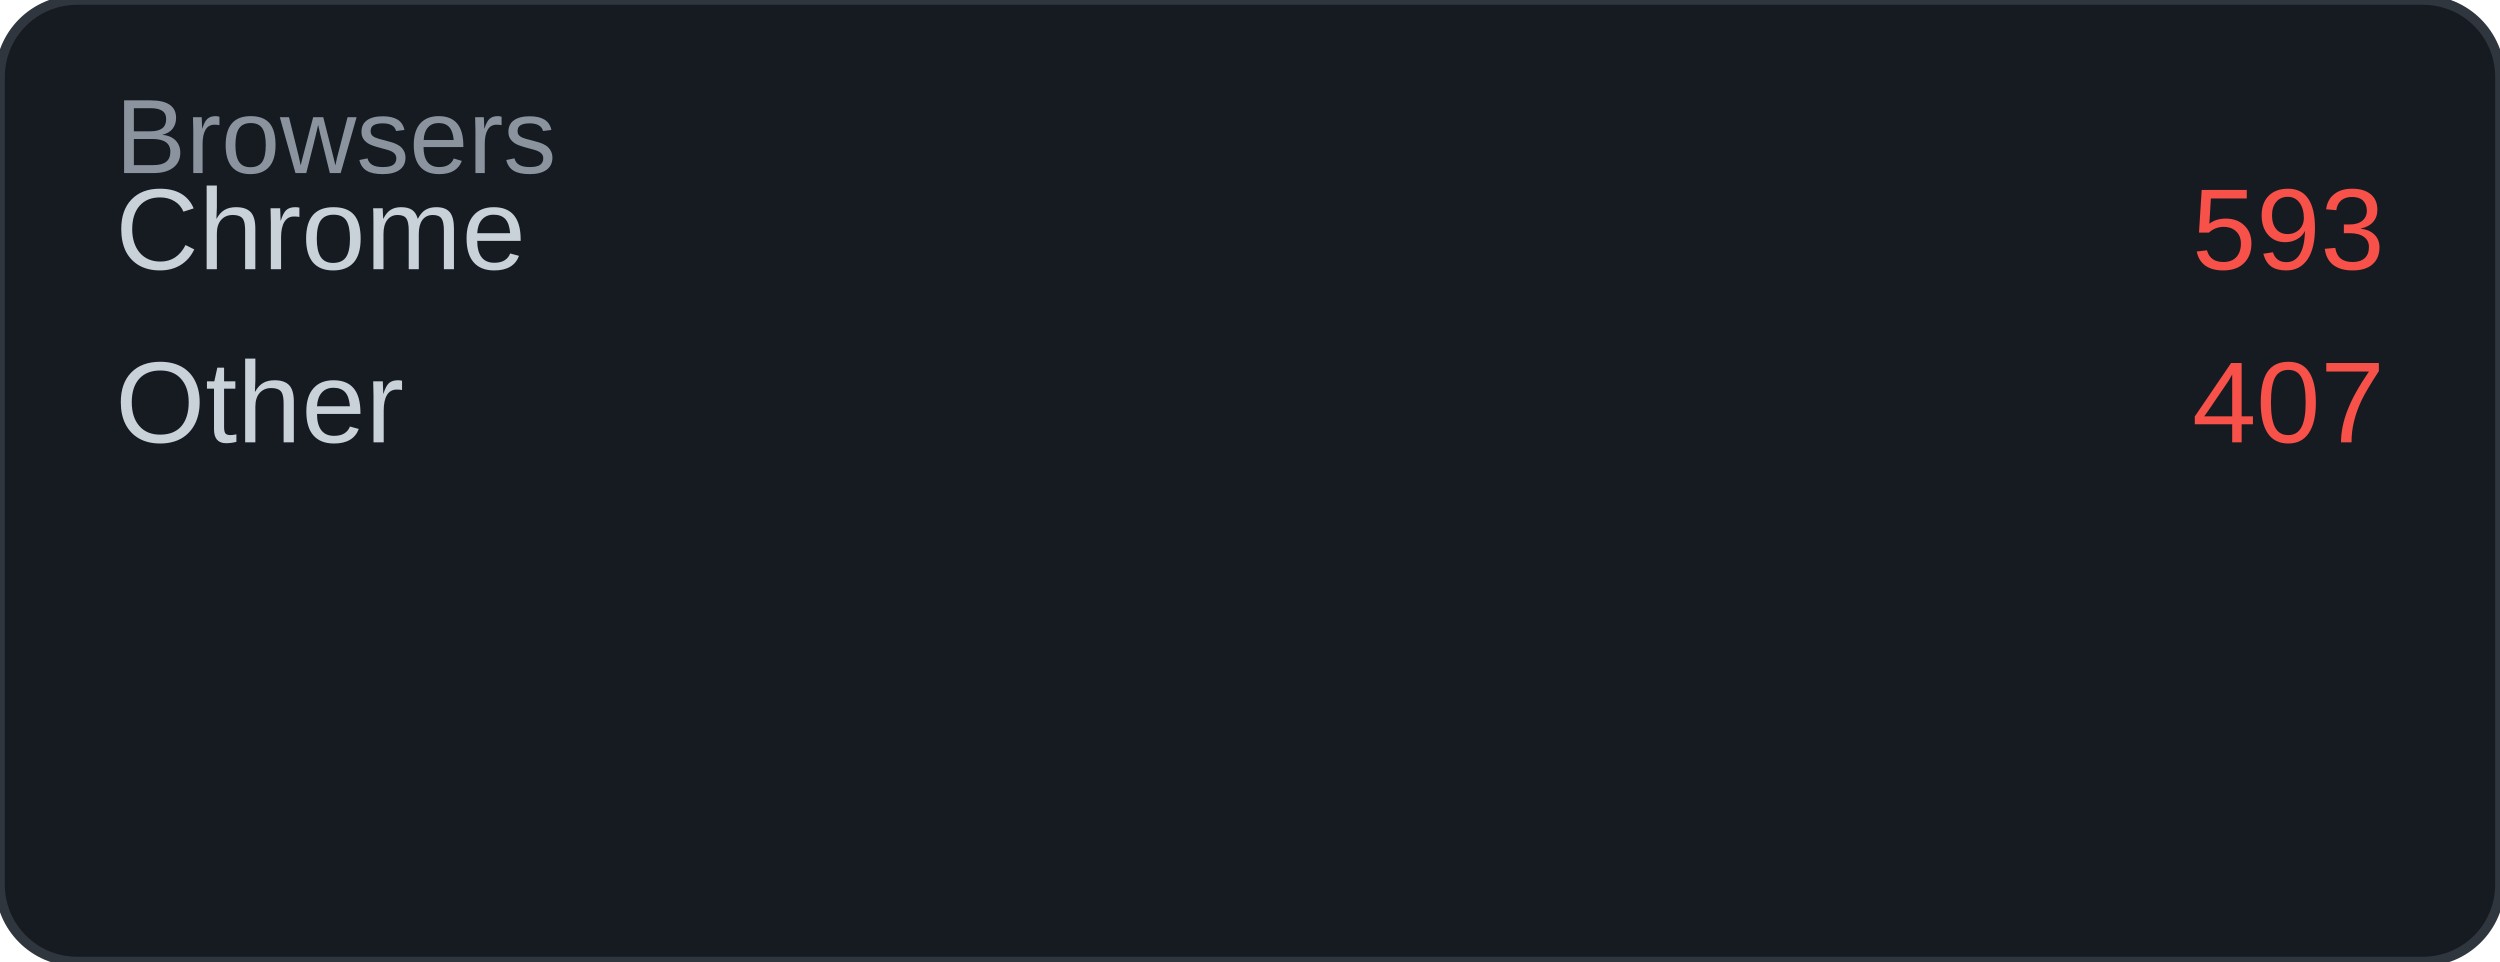
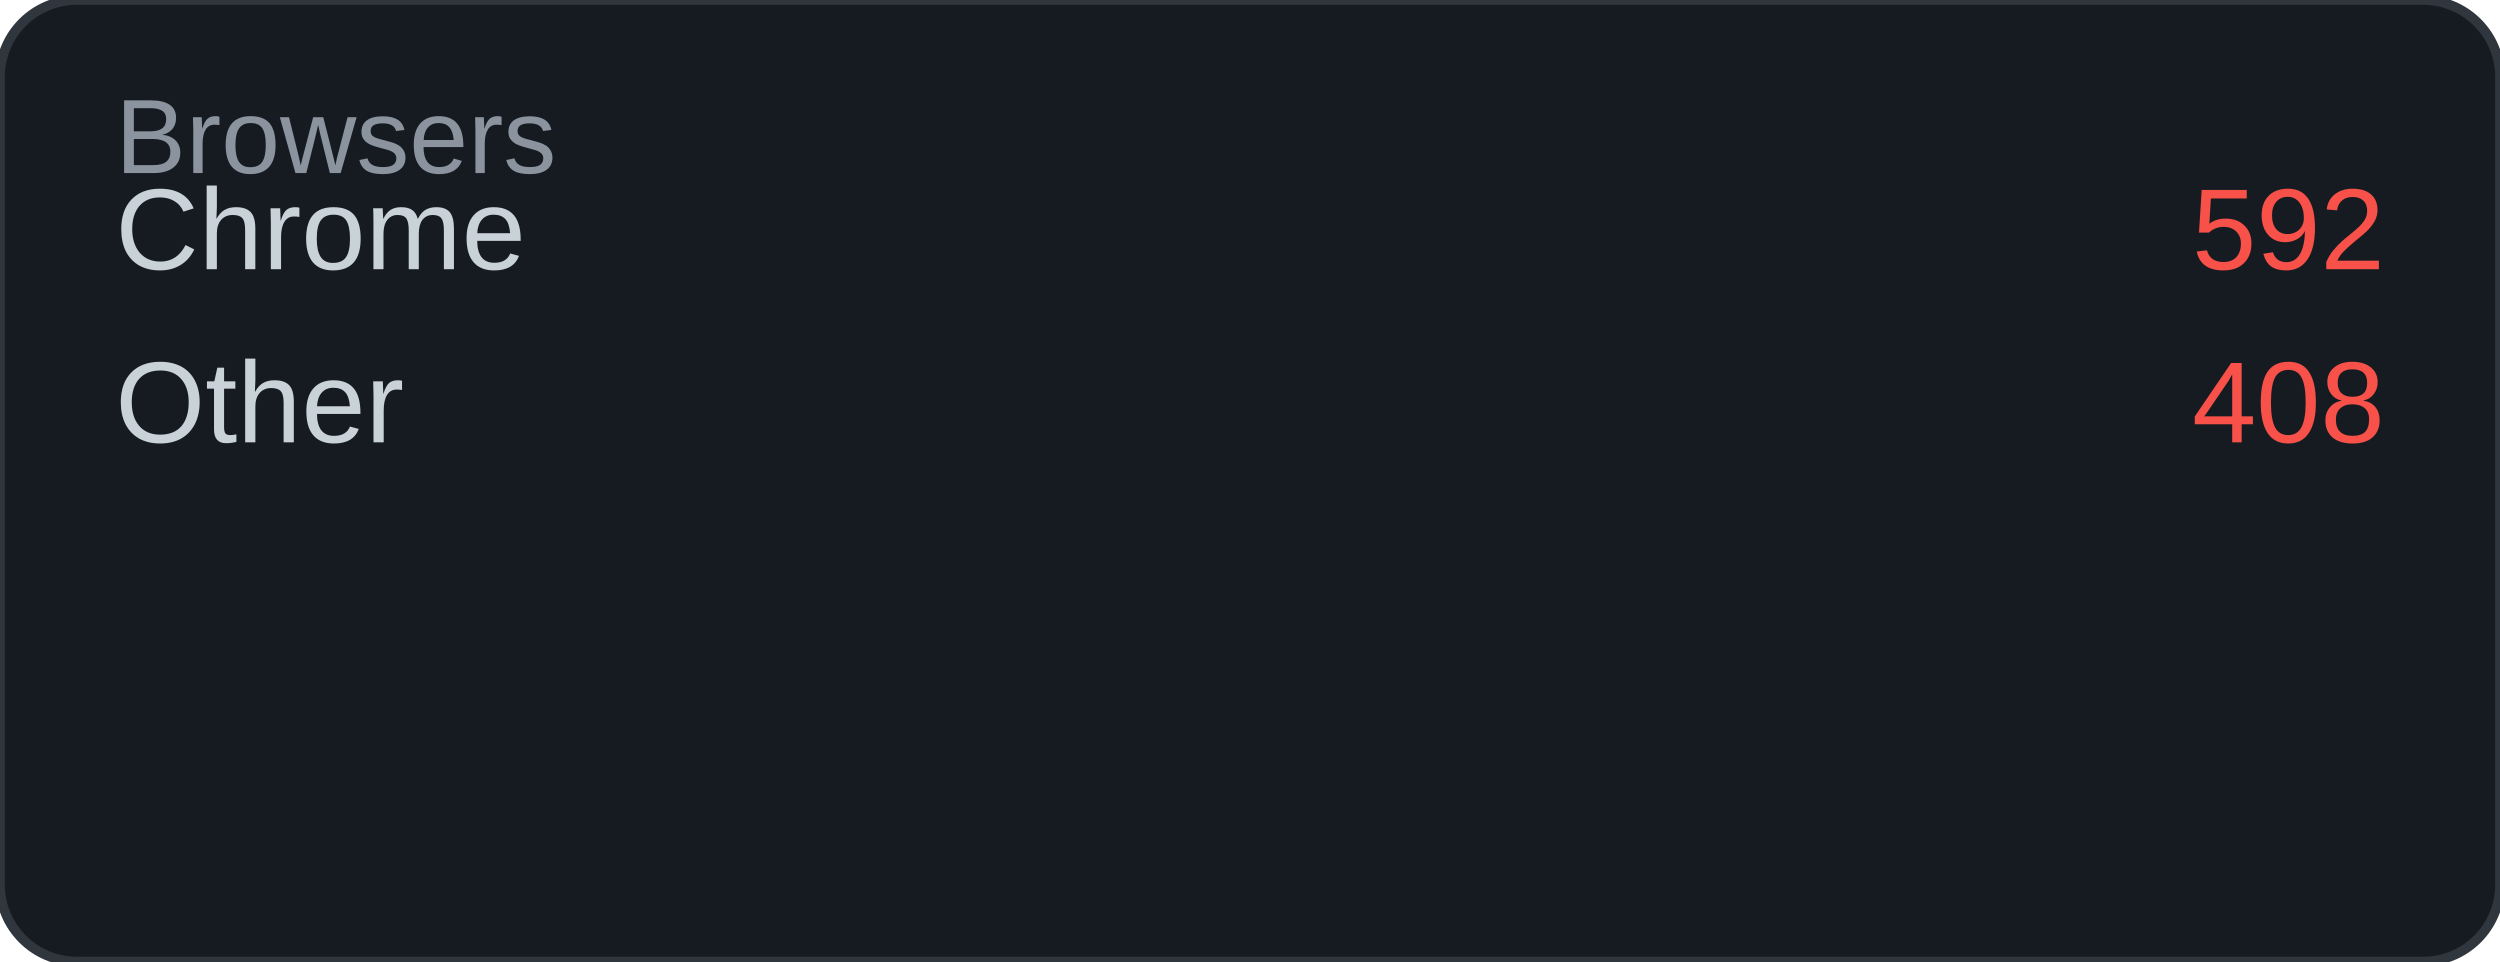
<svg xmlns="http://www.w3.org/2000/svg" width="260" height="100" viewBox="0 0 260 100">
  <rect width="260" height="100" rx="8" fill="#161b22" />
  <rect width="260" height="100" rx="8" fill="none" stroke="#30363d" stroke-width="1" />
  <text x="12" y="18" font-family="Arial, sans-serif" font-size="11" fill="#8b949e">Browsers</text>
  <text x="12" y="28" font-family="Arial, sans-serif" font-size="12" fill="#c9d1d9">Chrome</text>
-   <text x="248" y="28" font-family="Arial, sans-serif" font-size="12" fill="#f85149" text-anchor="end">593</text>
+   <text x="248" y="28" font-family="Arial, sans-serif" font-size="12" fill="#f85149" text-anchor="end">592</text>
  <text x="12" y="46" font-family="Arial, sans-serif" font-size="12" fill="#c9d1d9">Other</text>
-   <text x="248" y="46" font-family="Arial, sans-serif" font-size="12" fill="#f85149" text-anchor="end">407</text>
+   <text x="248" y="46" font-family="Arial, sans-serif" font-size="12" fill="#f85149" text-anchor="end">408</text>
</svg>
